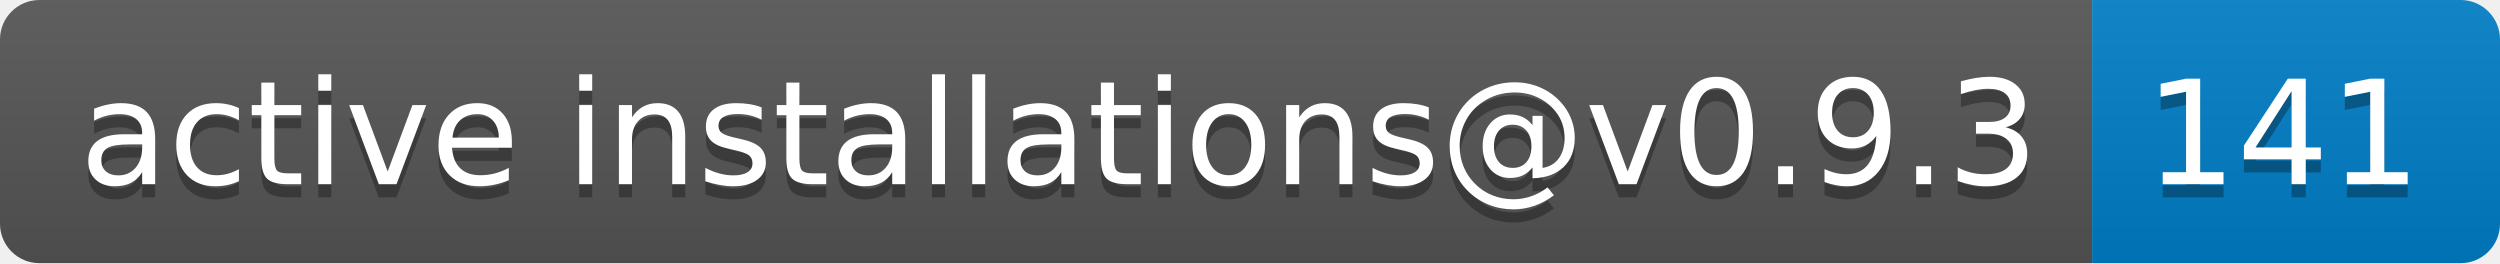
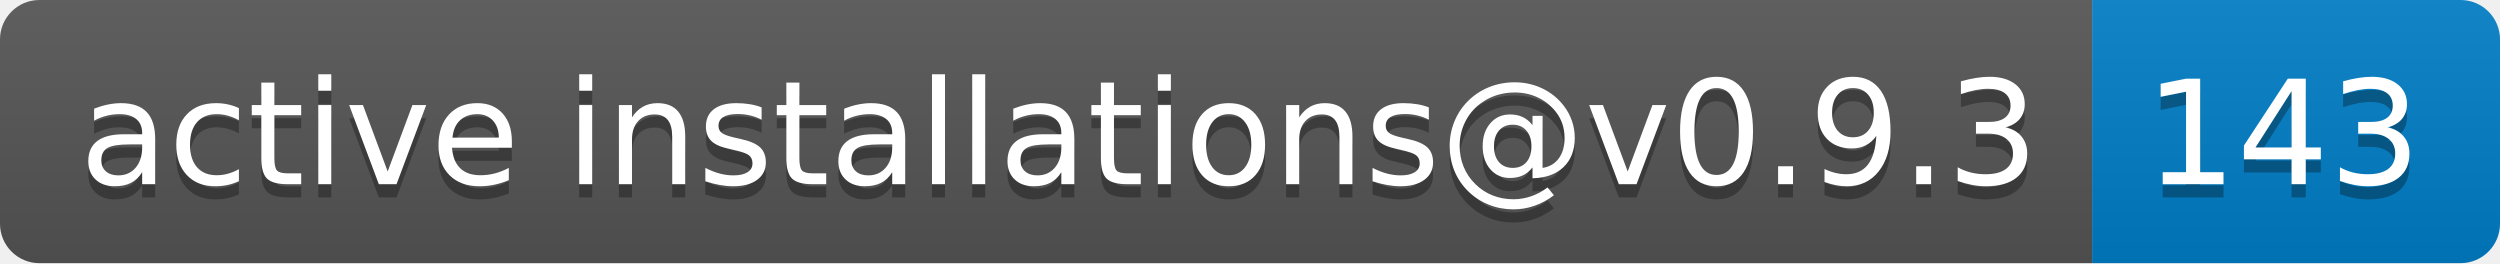
- <svg xmlns="http://www.w3.org/2000/svg" width="190" height="20" role="img" aria-label="active installations@v0.9.3: 141">
+ <svg xmlns="http://www.w3.org/2000/svg" width="190" height="20" role="img" aria-label="active installations@v0.9.3: 143">
  <linearGradient id="s" x2="0" y2="100%">
    <stop offset="0" stop-color="#bbb" stop-opacity=".1" />
    <stop offset="1" stop-opacity=".1" />
  </linearGradient>
  <clipPath id="r">
    <rect width="190" height="20" rx="3" fill="#fff" />
  </clipPath>
  <g clip-path="url(#r)">
    <rect width="159" height="20" fill="#555" />
    <rect x="159" width="31" height="20" fill="#007ec6" />
    <rect width="190" height="20" fill="url(#s)" />
  </g>
  <g fill="#fff" text-anchor="middle" font-family="Verdana,Geneva,DejaVu Sans,sans-serif" text-rendering="geometricPrecision" font-size="110">
    <text aria-hidden="true" x="805" y="150" fill="#010101" fill-opacity=".3" transform="scale(.1)" textLength="1490">active installations@v0.9.3</text>
    <text x="805" y="140" transform="scale(.1)" fill="#fff" textLength="1490">active installations@v0.9.3</text>
-     <text aria-hidden="true" x="1735" y="150" fill="#010101" fill-opacity=".3" transform="scale(.1)" textLength="210">141</text>
-     <text x="1735" y="140" transform="scale(.1)" fill="#fff" textLength="210">141</text>
+     <text aria-hidden="true" x="1735" y="150" fill="#010101" fill-opacity=".3" transform="scale(.1)" textLength="210">143</text>
+     <text x="1735" y="140" transform="scale(.1)" fill="#fff" textLength="210">143</text>
  </g>
</svg>
